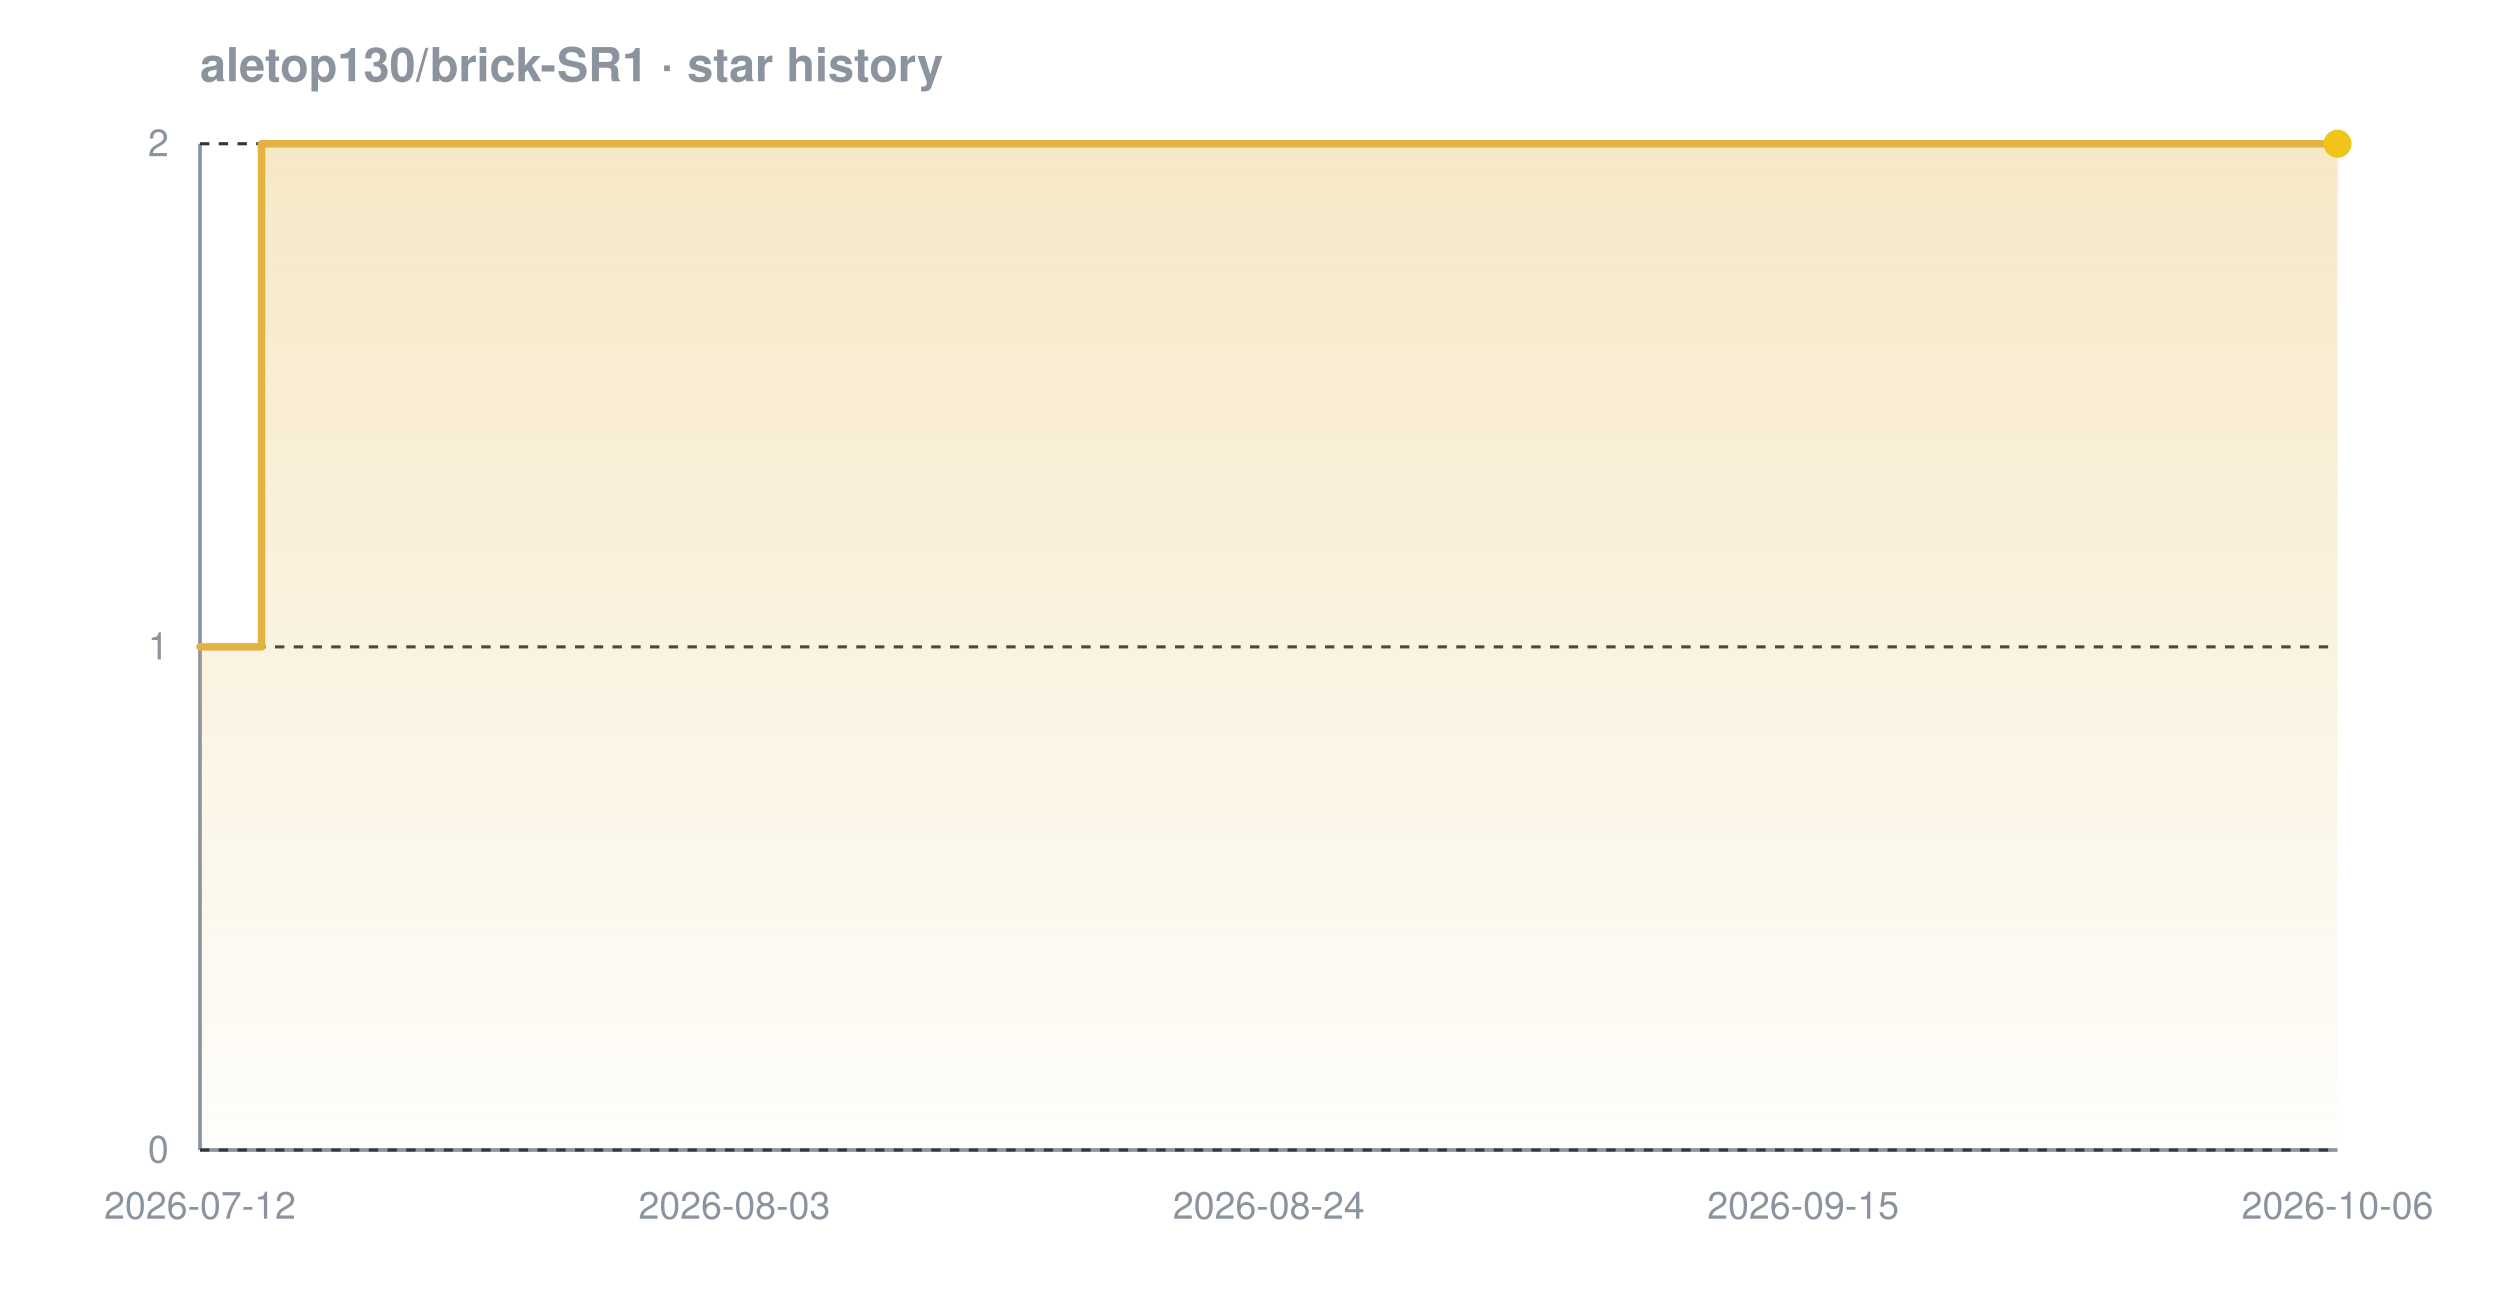
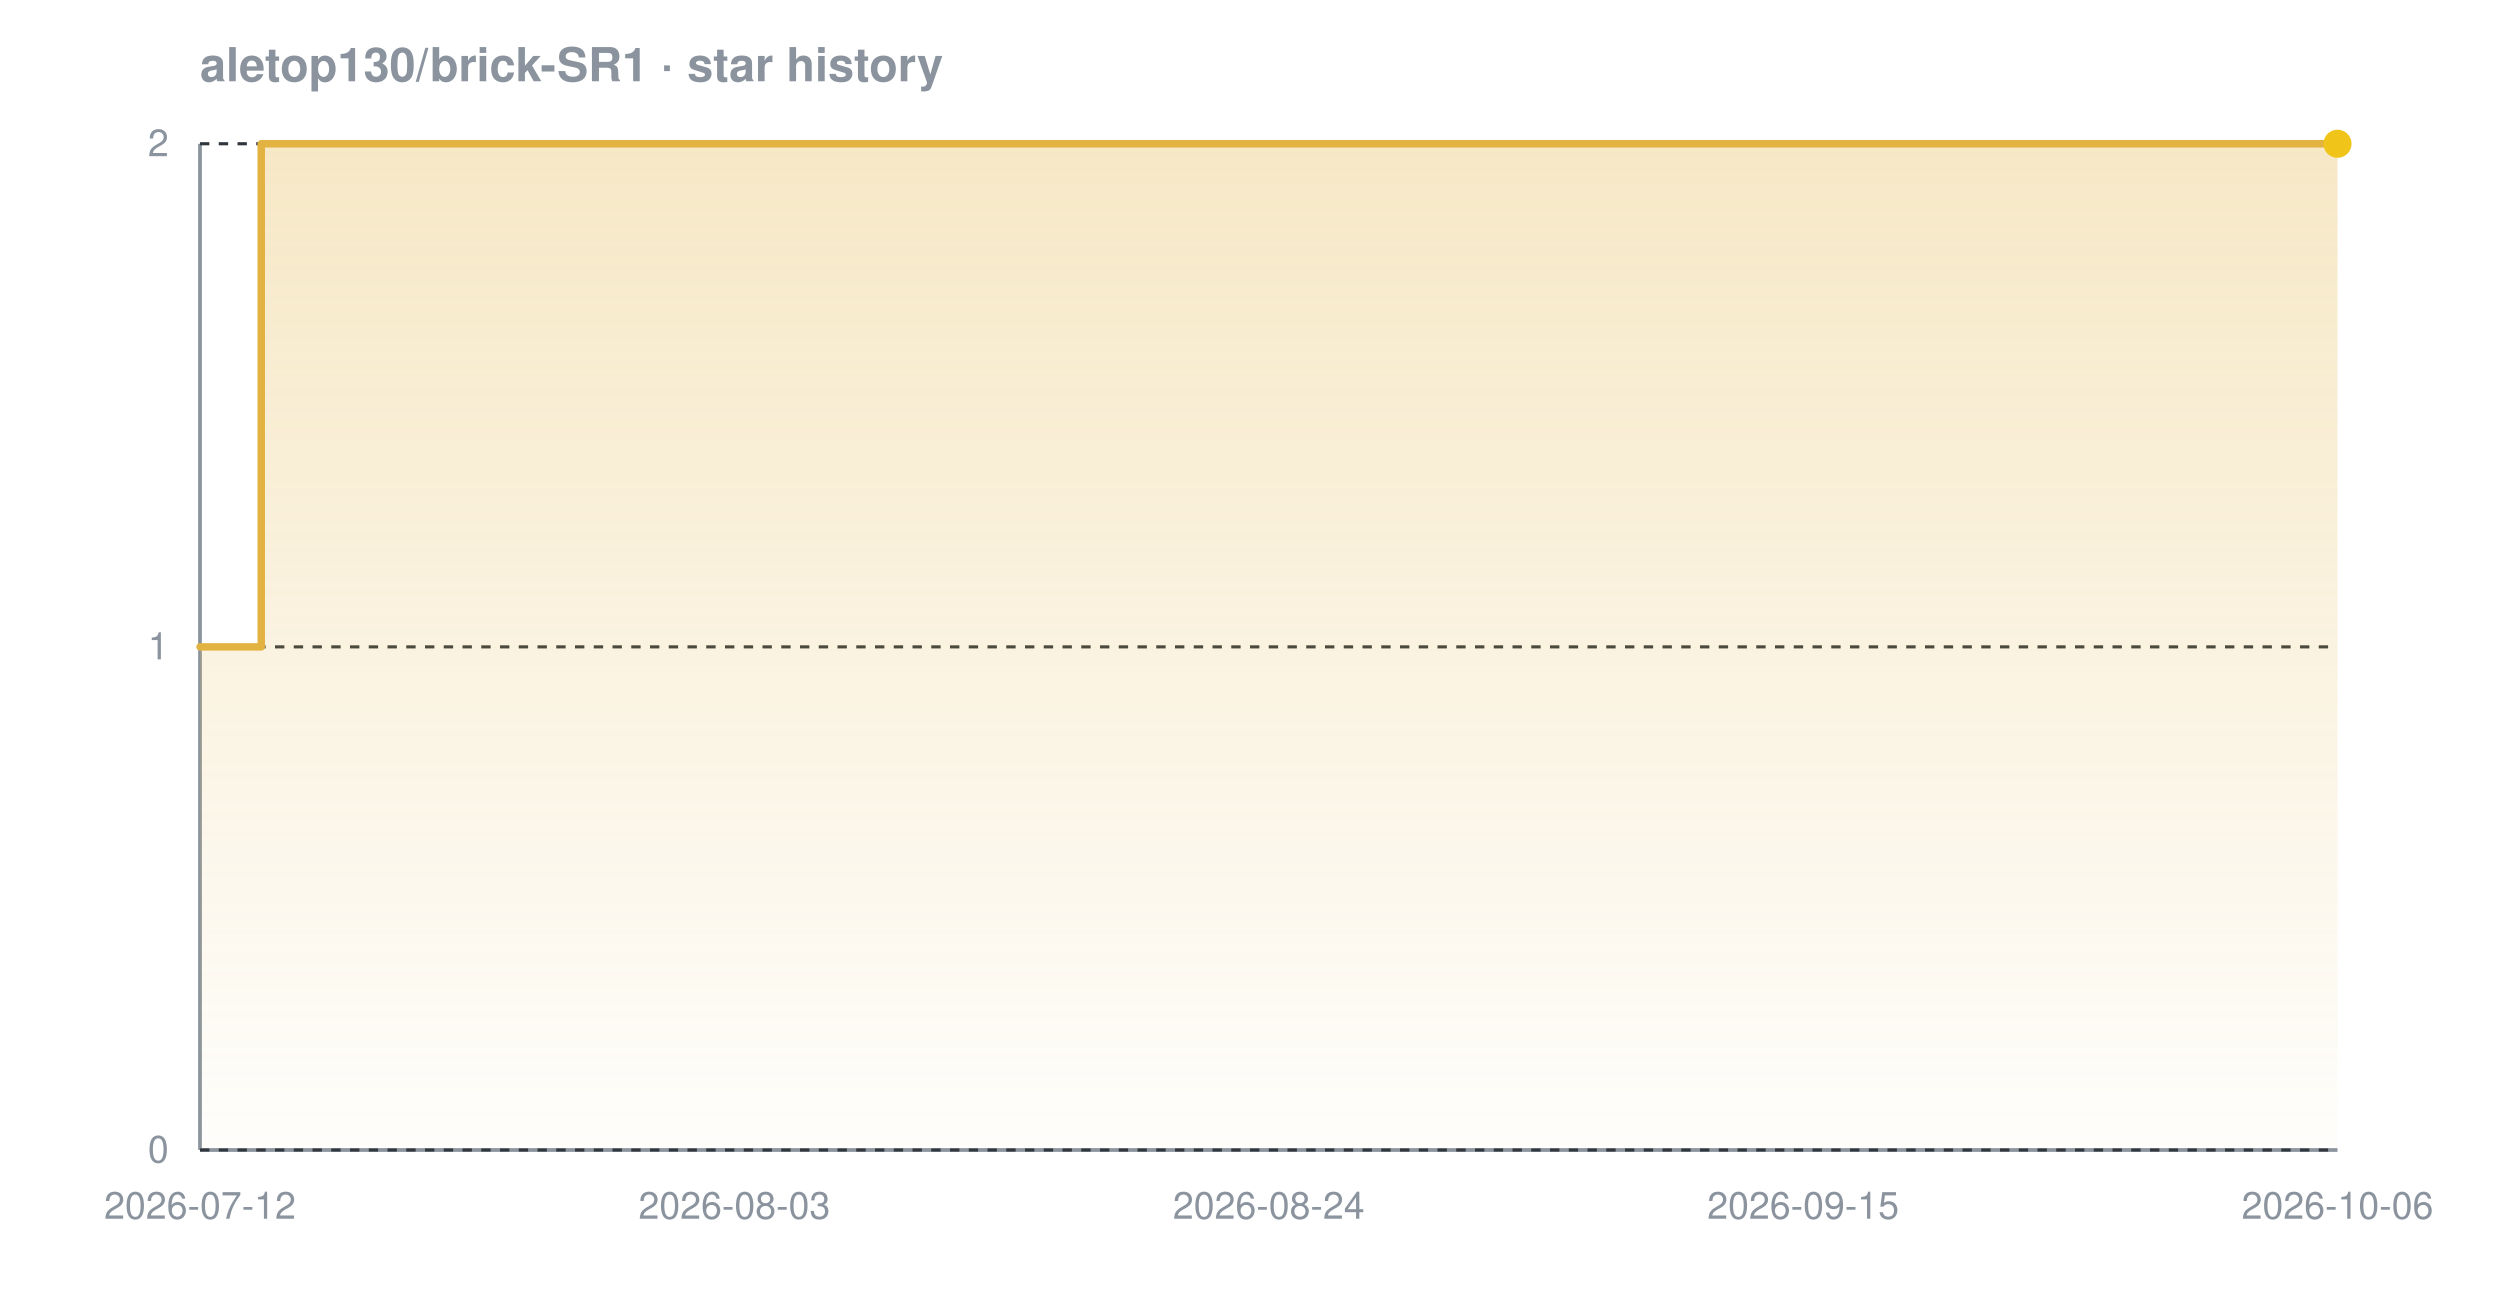
<svg xmlns="http://www.w3.org/2000/svg" width="800" height="420" viewBox="0 0 800 420" font-family="-apple-system,BlinkMacSystemFont,'Segoe UI',Helvetica,Arial,sans-serif" role="img" aria-label="Star history chart for aletop130/brick-SR1">
  <defs>
    <linearGradient id="grad-dark" x1="0" y1="0" x2="0" y2="1">
      <stop offset="0%" stop-color="#e3b341" stop-opacity="0.30" />
      <stop offset="100%" stop-color="#e3b341" stop-opacity="0.02" />
    </linearGradient>
  </defs>
  <text x="64" y="26" font-size="15" font-weight="600" fill="#8b949e">aletop130/brick-SR1 · star history</text>
  <line x1="64" y1="368" x2="748" y2="368" stroke="#8b949e" stroke-width="1.2" />
  <line x1="64" y1="46" x2="64" y2="368" stroke="#8b949e" stroke-width="1.2" />
  <line x1="64" y1="368.0" x2="748" y2="368.0" stroke="#30363d" stroke-width="1" stroke-dasharray="3 3" />
  <line x1="64" y1="207.0" x2="748" y2="207.0" stroke="#30363d" stroke-width="1" stroke-dasharray="3 3" />
  <line x1="64" y1="46.0" x2="748" y2="46.0" stroke="#30363d" stroke-width="1" stroke-dasharray="3 3" />
-   <path d="M 64.0 207.0 L 83.7 207.0 L 83.7 46.0 L 748.0 46.0 L 748.0 46.0 L 748.0 368.0 L 64.0 368.0 Z" fill="url(#grad-dark)" />
-   <path d="M 64.0 207.0 L 83.7 207.0 L 83.7 46.0 L 748.0 46.0 L 748.0 46.0" fill="none" stroke="#e3b341" stroke-width="2.4" stroke-linejoin="round" stroke-linecap="round" />
+   <path d="M 64.0 207.0 L 83.6 207.0 L 83.6 46.0 L 748.0 46.0 L 748.0 46.0 L 748.0 368.0 L 64.0 368.0 Z" fill="url(#grad-dark)" />
+   <path d="M 64.0 207.0 L 83.6 207.0 L 83.6 46.0 L 748.0 46.0 L 748.0 46.0" fill="none" stroke="#e3b341" stroke-width="2.4" stroke-linejoin="round" stroke-linecap="round" />
  <circle cx="748.0" cy="46.0" r="4.5" fill="#f0c419" />
  <text x="54" y="372.0" text-anchor="end" font-size="12" fill="#8b949e">0</text>
  <text x="54" y="211.0" text-anchor="end" font-size="12" fill="#8b949e">1</text>
  <text x="54" y="50.0" text-anchor="end" font-size="12" fill="#8b949e">2</text>
  <text x="64.0" y="390" text-anchor="middle" font-size="12" fill="#8b949e">2026-07-12</text>
  <text x="235.0" y="390" text-anchor="middle" font-size="12" fill="#8b949e">2026-08-03</text>
  <text x="406.0" y="390" text-anchor="middle" font-size="12" fill="#8b949e">2026-08-24</text>
  <text x="577.0" y="390" text-anchor="middle" font-size="12" fill="#8b949e">2026-09-15</text>
  <text x="748.0" y="390" text-anchor="middle" font-size="12" fill="#8b949e">2026-10-06</text>
</svg>
